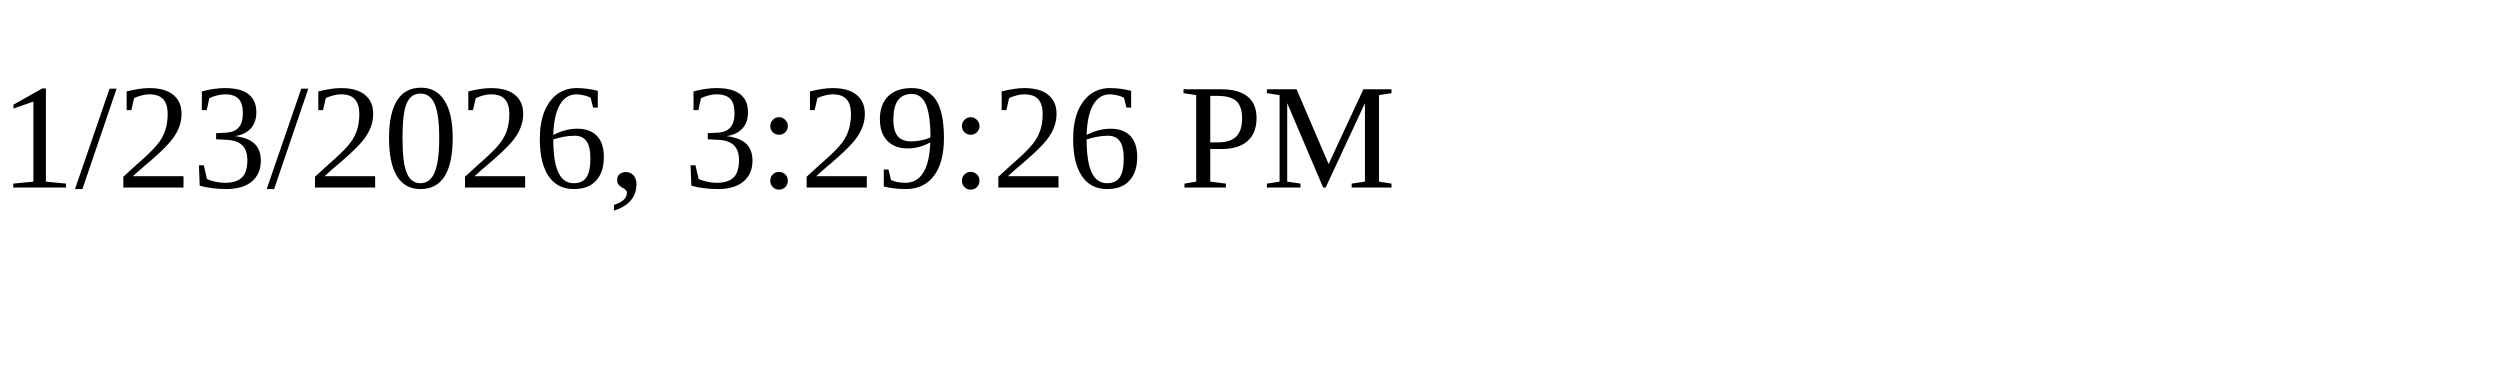
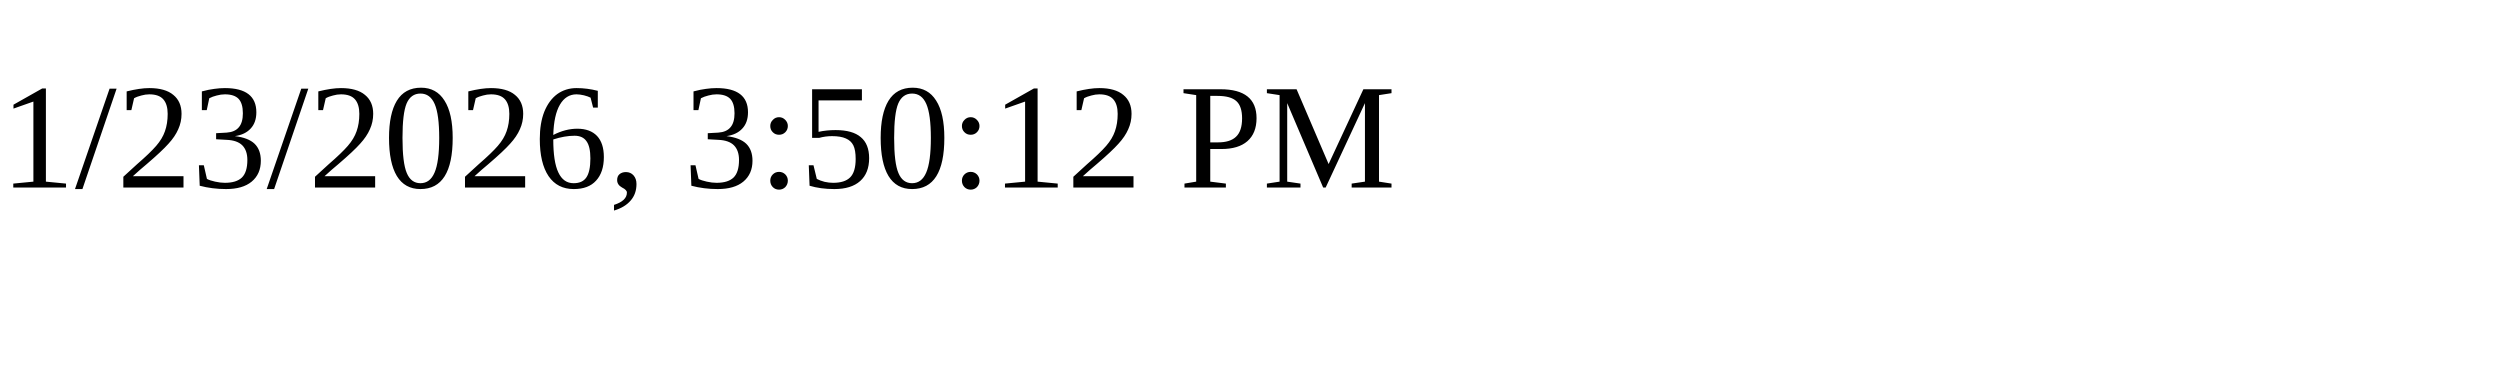
<svg xmlns="http://www.w3.org/2000/svg" height="30" width="200">
-   <text x="0" y="15">1/23/2026, 3:29:26 PM</text>
+   <text x="0" y="15">1/23/2026, 3:50:12 PM</text>
</svg>
